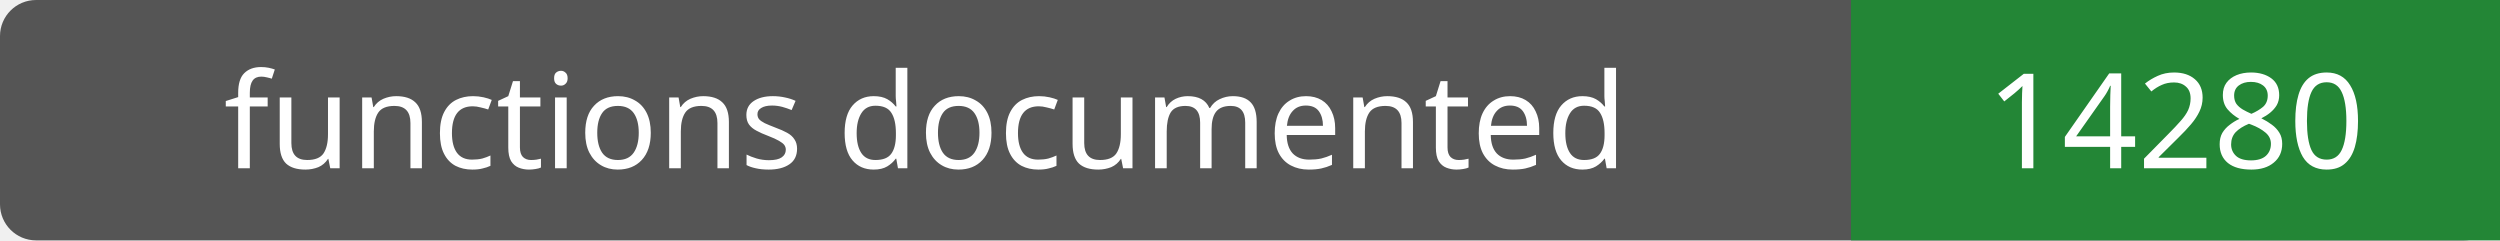
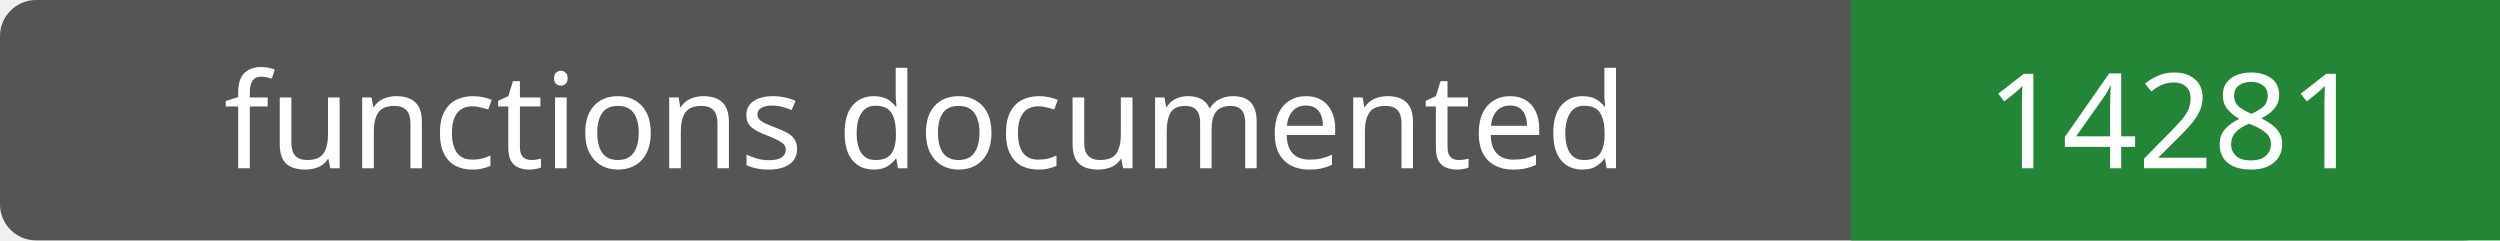
- <svg xmlns="http://www.w3.org/2000/svg" width="208" height="20" role="img" aria-label="functions documented: 14280">
+ <svg xmlns="http://www.w3.org/2000/svg" width="208" height="20" role="img" aria-label="functions documented: 14281">
  <rect width="208" height="20" rx="3" fill="#555" />
  <path fill="#238636" d="M154 0h54v20H154z" />
  <g fill="#fff" text-anchor="middle" font-family="Verdana,sans-serif" font-size="11">
    <text x="77.0" y="14">functions documented</text>
-     <text x="181.0" y="14">14280</text>
+     <text x="181.0" y="14">14281</text>
  </g>
</svg>
